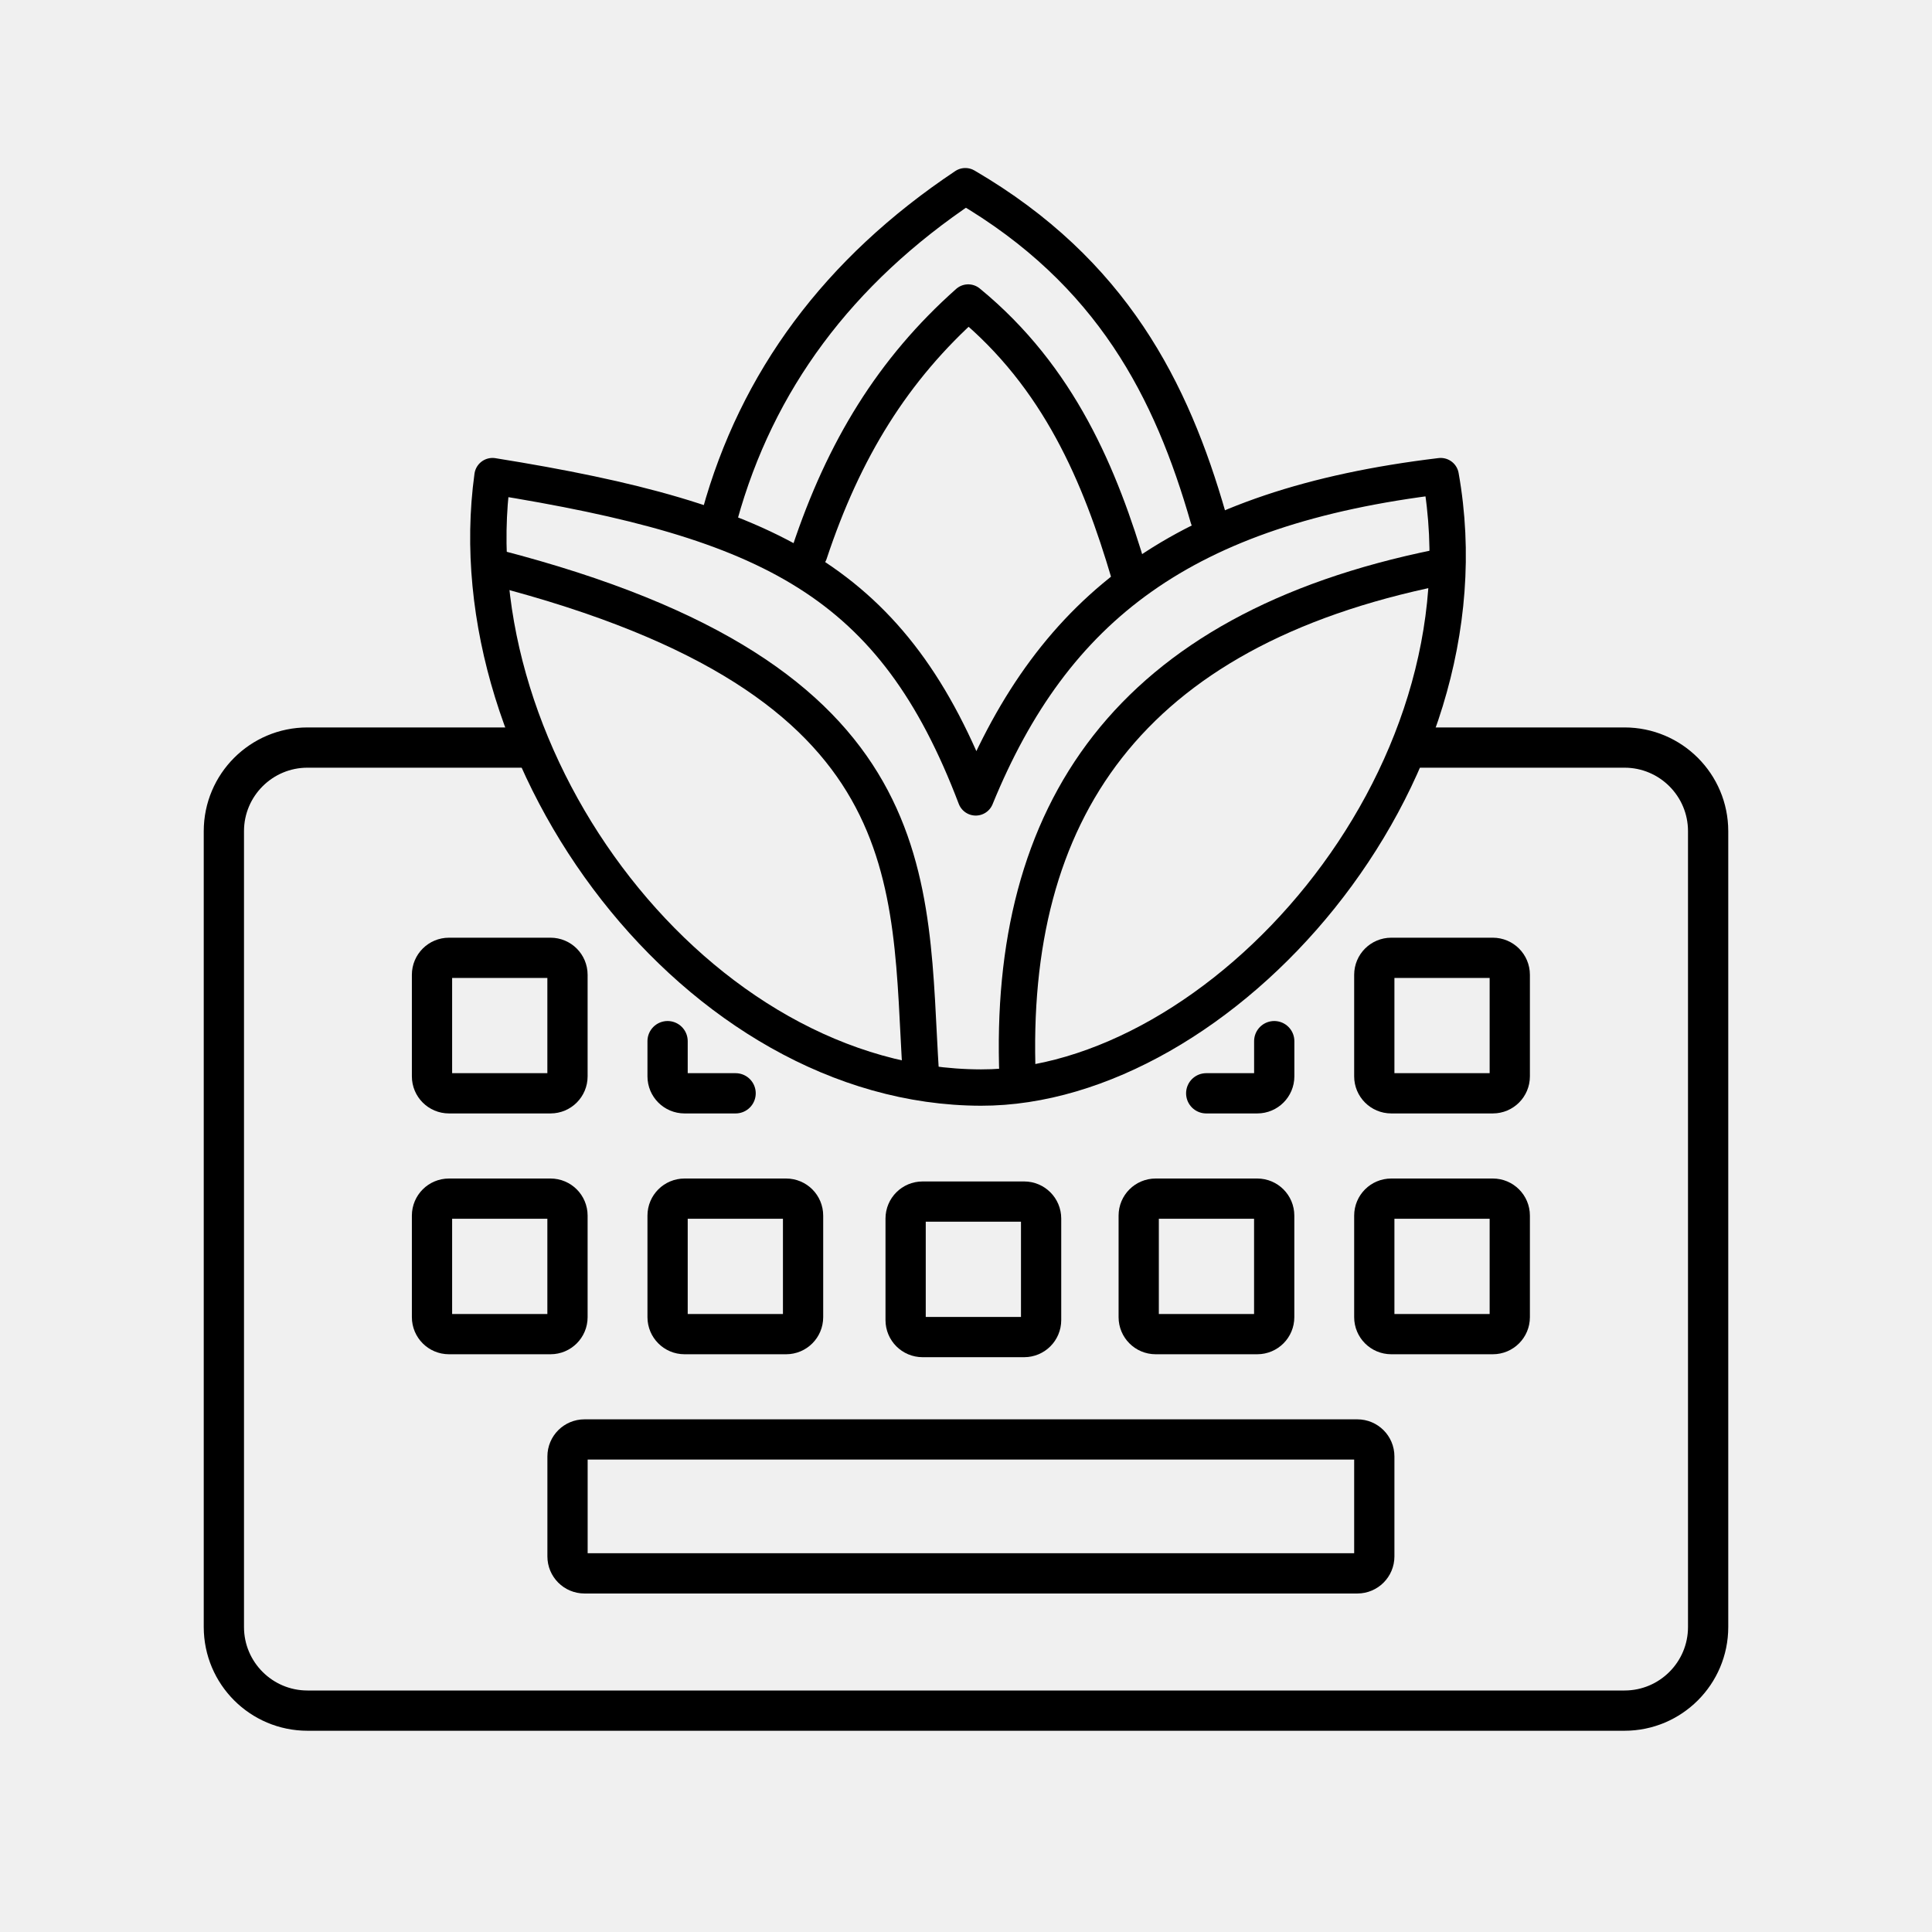
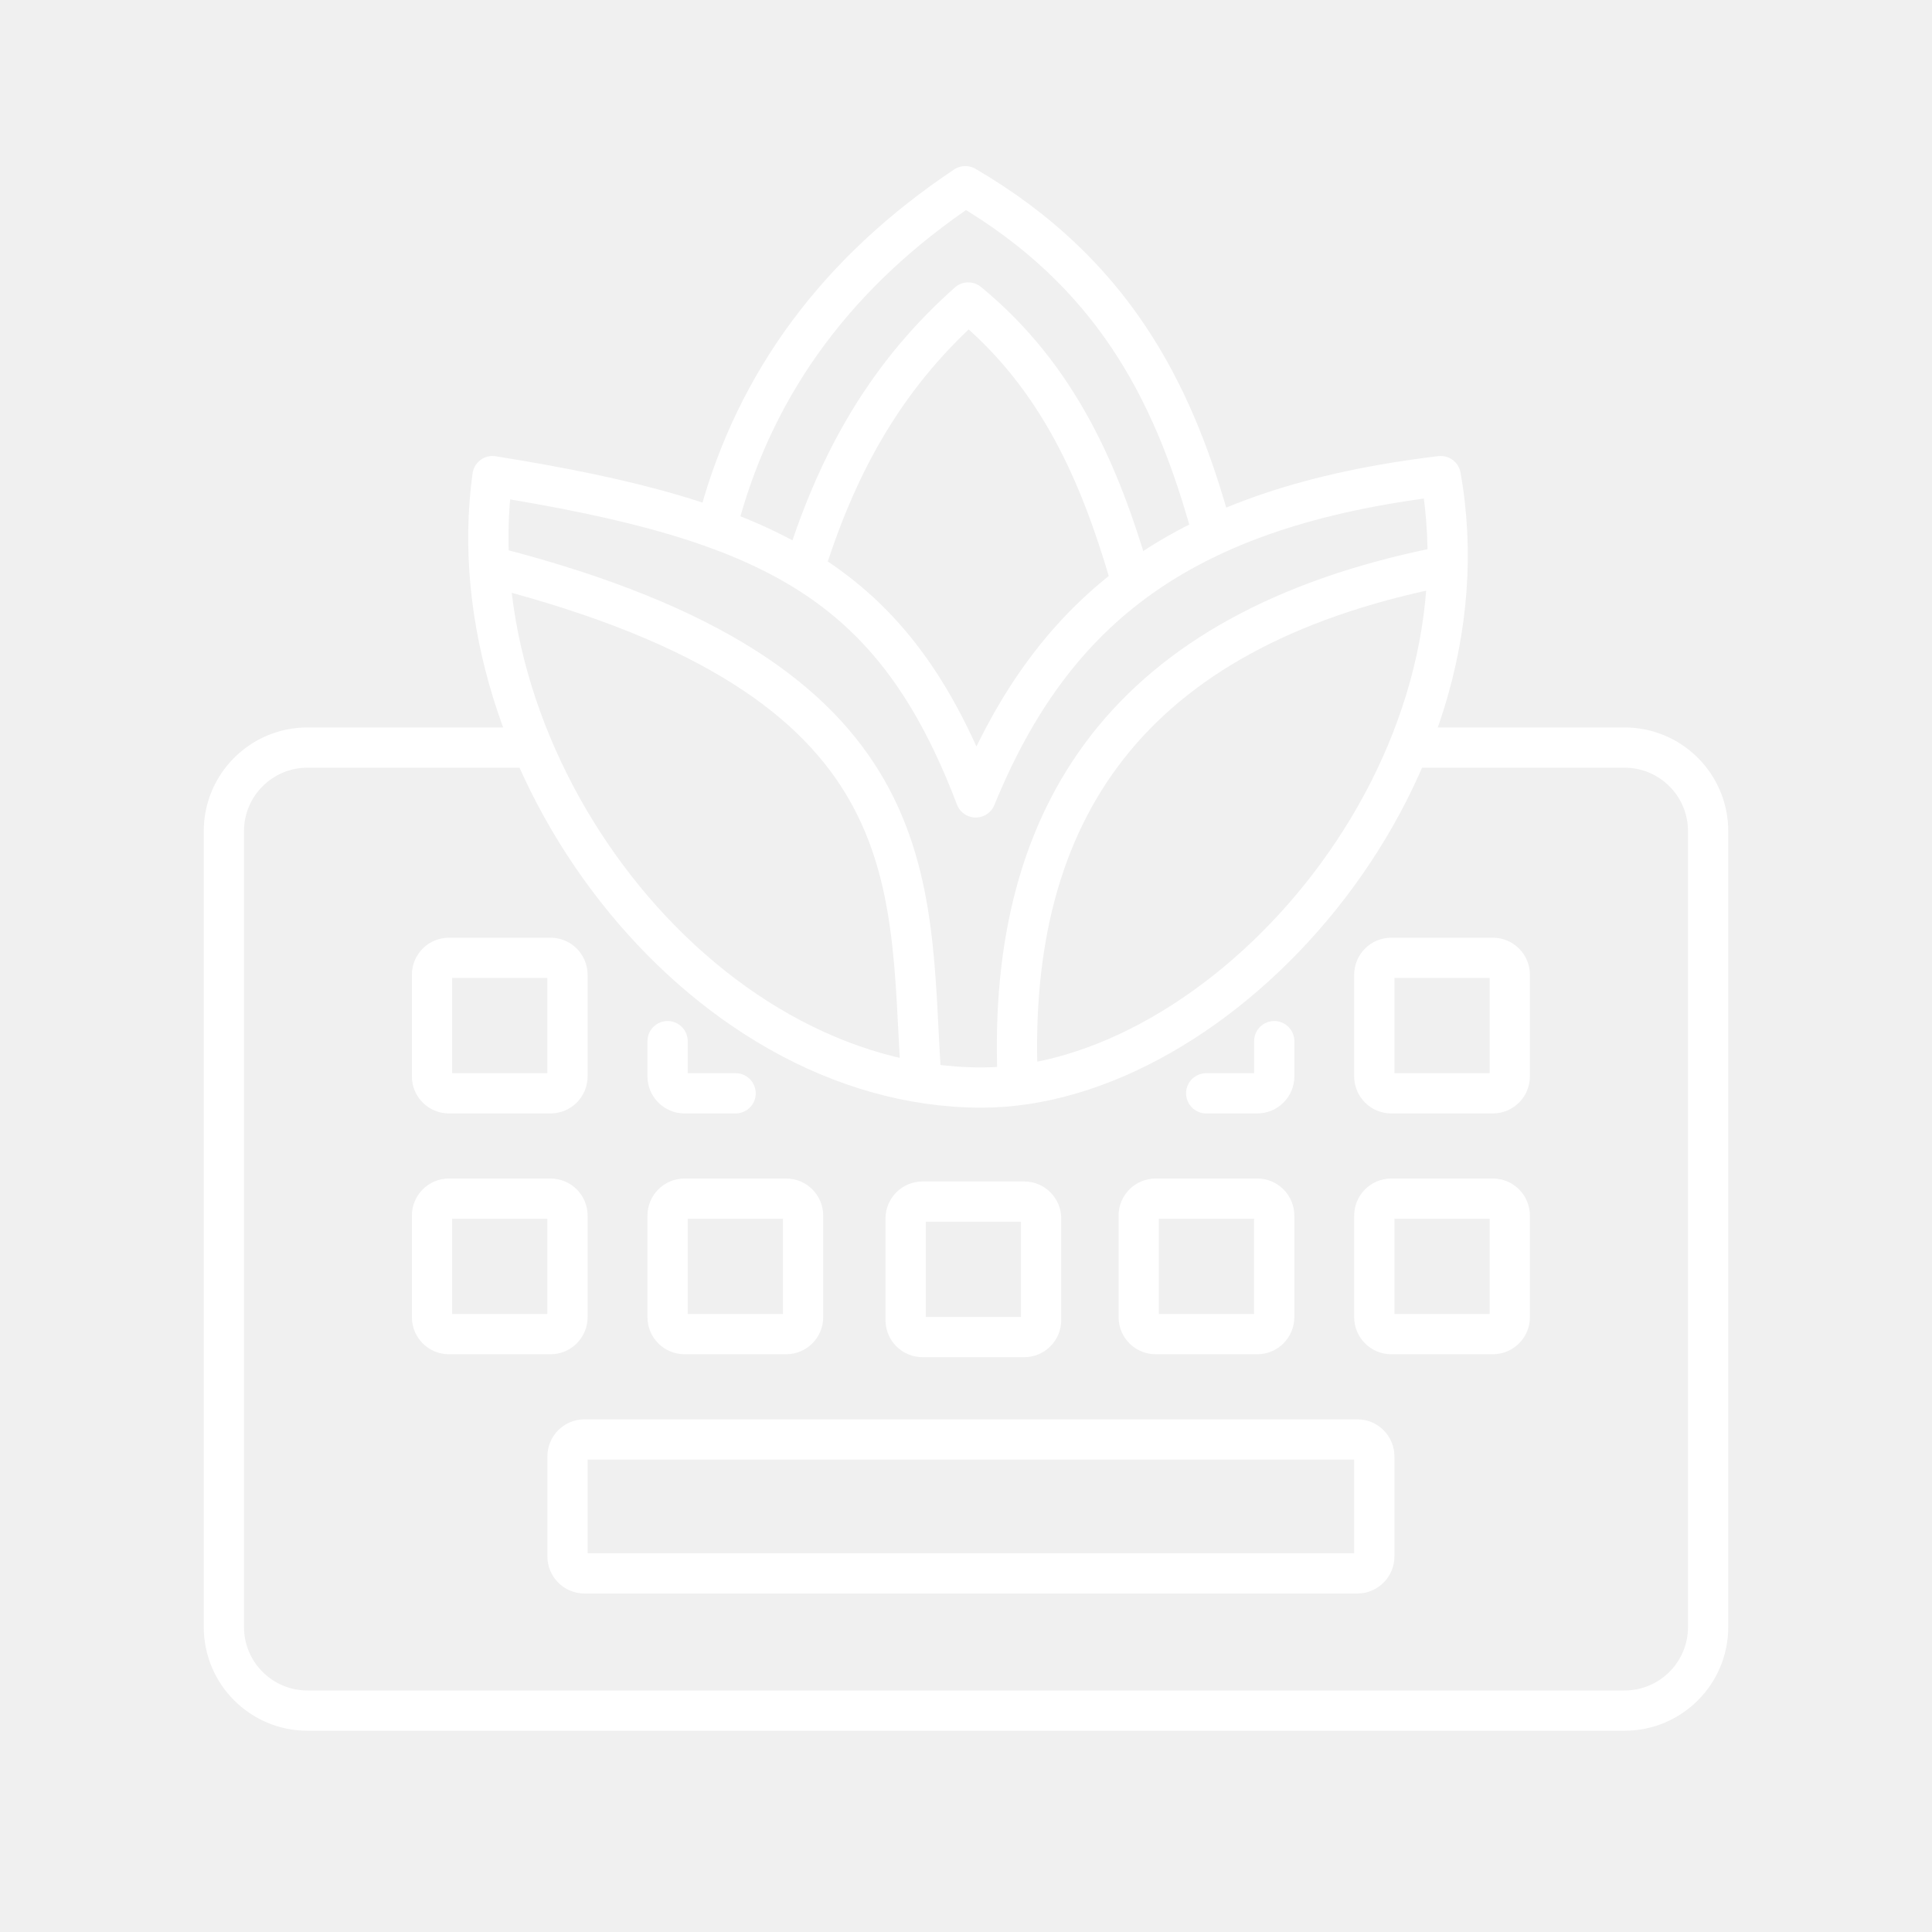
- <svg xmlns="http://www.w3.org/2000/svg" viewBox="0 0 48 48" version="1.1" id="svg10" xml:space="preserve">
-   <defs id="defs1">
-     <style id="style1">.a{fill:none;stroke:#000;stroke-linecap:round;stroke-linejoin:round;}</style>
+ <svg xmlns="http://www.w3.org/2000/svg" viewBox="0 0 48 48">
+   <defs>
+     <style>.a{fill:none;stroke:#fff;stroke-linecap:round;stroke-linejoin:round}</style>
  </defs>
-   <path class="a" d="M13.168,18.573H7.64a2.078,2.078,0,0,0-2.078,2.078V40.422A2.078,2.078,0,0,0,7.64,42.5H40.36a2.078,2.078,0,0,0,2.078-2.078V20.651A2.078,2.078,0,0,0,40.36,18.573h-5.284" id="path1" />
-   <rect class="a" x="14.1" y="35.763" width="20.044" height="3.327" rx="0.421" id="rect1" />
-   <rect class="a" x="10.733" y="29.78" width="3.366" height="3.366" rx="0.421" id="rect2" />
-   <rect class="a" x="16.586" y="29.78" width="3.366" height="3.366" rx="0.421" id="rect3" />
-   <rect class="a" x="28.291" y="29.78" width="3.366" height="3.366" rx="0.421" id="rect4" />
-   <rect class="a" x="34.144" y="29.78" width="3.366" height="3.366" rx="0.421" id="rect5" />
-   <rect class="a" x="10.733" y="23.797" width="3.366" height="3.366" rx="0.421" id="rect6" />
-   <path class="a" d="M18.276,27.163H17.007a.421.421,0,0,1-.421-.421v-.875" id="path6" />
-   <path class="a" d="M31.658,25.867v.875a.421.421,0,0,1-.421.421H29.968" id="path7" />
-   <rect class="a" x="34.144" y="23.797" width="3.366" height="3.366" rx="0.421" id="rect7" />
-   <path style="fill:none;stroke:#000000;stroke-width:0.903;stroke-linecap:round;stroke-linejoin:round;stroke-miterlimit:4.1" d="m 35.794,11.829 c -6.383,0.766 -9.616,3.246 -11.552,7.982 -2.036,-5.356 -5.065,-6.869 -12.006,-7.982 -0.977,7.099 5.108,15.179 12.136,15.191 5.91,0.01 12.778,-7.583 11.422,-15.191 z" id="path10" />
-   <path style="fill:none;stroke:#000000;stroke-width:0.903;stroke-linecap:round;stroke-linejoin:round;stroke-miterlimit:4.1" d="m 12.301,14.1 c 10.857,2.8 10.268,7.781 10.578,12.59" id="path11" />
-   <path style="fill:none;stroke:#000000;stroke-width:0.903;stroke-linecap:round;stroke-linejoin:round;stroke-miterlimit:4.1" d="M 25.281,26.756 C 25.026,20.181 28.03,15.661 35.73,14.1" id="path12" />
-   <path style="fill:none;stroke:#000000;stroke-width:0.903;stroke-linecap:round;stroke-linejoin:round;stroke-miterlimit:4.1" d="m 17.883,12.803 c 0.919,-3.326 2.932,-6.063 6.1,-8.177 3.653,2.132 5.129,5.08 6.036,8.242" id="path13" />
-   <path style="fill:none;stroke:#000000;stroke-width:0.903;stroke-linecap:round;stroke-linejoin:round;stroke-miterlimit:4.1" d="m 20.11,13.739 c 0.852,-2.569 2.076,-4.563 3.945,-6.223 2.261,1.854 3.279,4.308 3.996,6.735" id="path14" />
-   <rect class="a" x="22.5" y="29.853" width="3.366" height="3.366" rx="0.421" id="rect3-9" style="fill:none;stroke:#000000;stroke-linecap:round;stroke-linejoin:round" />
+   <path d="M13.168 18.573H7.64a2.078 2.078 0 0 0-2.078 2.078v19.771A2.078 2.078 0 0 0 7.64 42.5h32.72a2.078 2.078 0 0 0 2.078-2.078V20.651A2.078 2.078 0 0 0 40.36 18.573h-5.284" class="a" />
+   <rect width="20.044" height="3.327" x="14.1" y="35.763" class="a" rx=".421" />
+   <rect width="3.366" height="3.366" x="10.733" y="29.78" class="a" rx=".421" />
+   <rect width="3.366" height="3.366" x="16.586" y="29.78" class="a" rx=".421" />
+   <rect width="3.366" height="3.366" x="28.291" y="29.78" class="a" rx=".421" />
+   <rect width="3.366" height="3.366" x="34.144" y="29.78" class="a" rx=".421" />
+   <rect width="3.366" height="3.366" x="10.733" y="23.797" class="a" rx=".421" />
+   <path d="M18.276 27.163h-1.269a.421.421 0 0 1-.421-.421v-.875M31.658 25.867v.875a.421.421 0 0 1-.421.421h-1.269" class="a" />
+   <rect width="3.366" height="3.366" x="34.144" y="23.797" class="a" rx=".421" />
+   <path d="M35.794 11.829c-6.383.766-9.616 3.246-11.552 7.982-2.036-5.356-5.065-6.869-12.006-7.982-.977 7.099 5.108 15.179 12.136 15.191 5.91.01 12.778-7.583 11.422-15.191z" class="a" />
+   <path d="M12.301 14.101c10.857 2.8 10.268 7.781 10.578 12.59M25.281 26.756c-.255-6.575 2.749-11.095 10.449-12.655M17.883 12.803c.919-3.326 2.932-6.063 6.1-8.177 3.653 2.132 5.129 5.08 6.036 8.242" class="a" />
+   <path d="M20.11 13.739c.852-2.569 2.076-4.563 3.945-6.223 2.261 1.854 3.279 4.308 3.996 6.735" class="a" />
+   <rect width="3.366" height="3.366" x="22.5" y="29.853" class="a" rx=".421" />
</svg>
